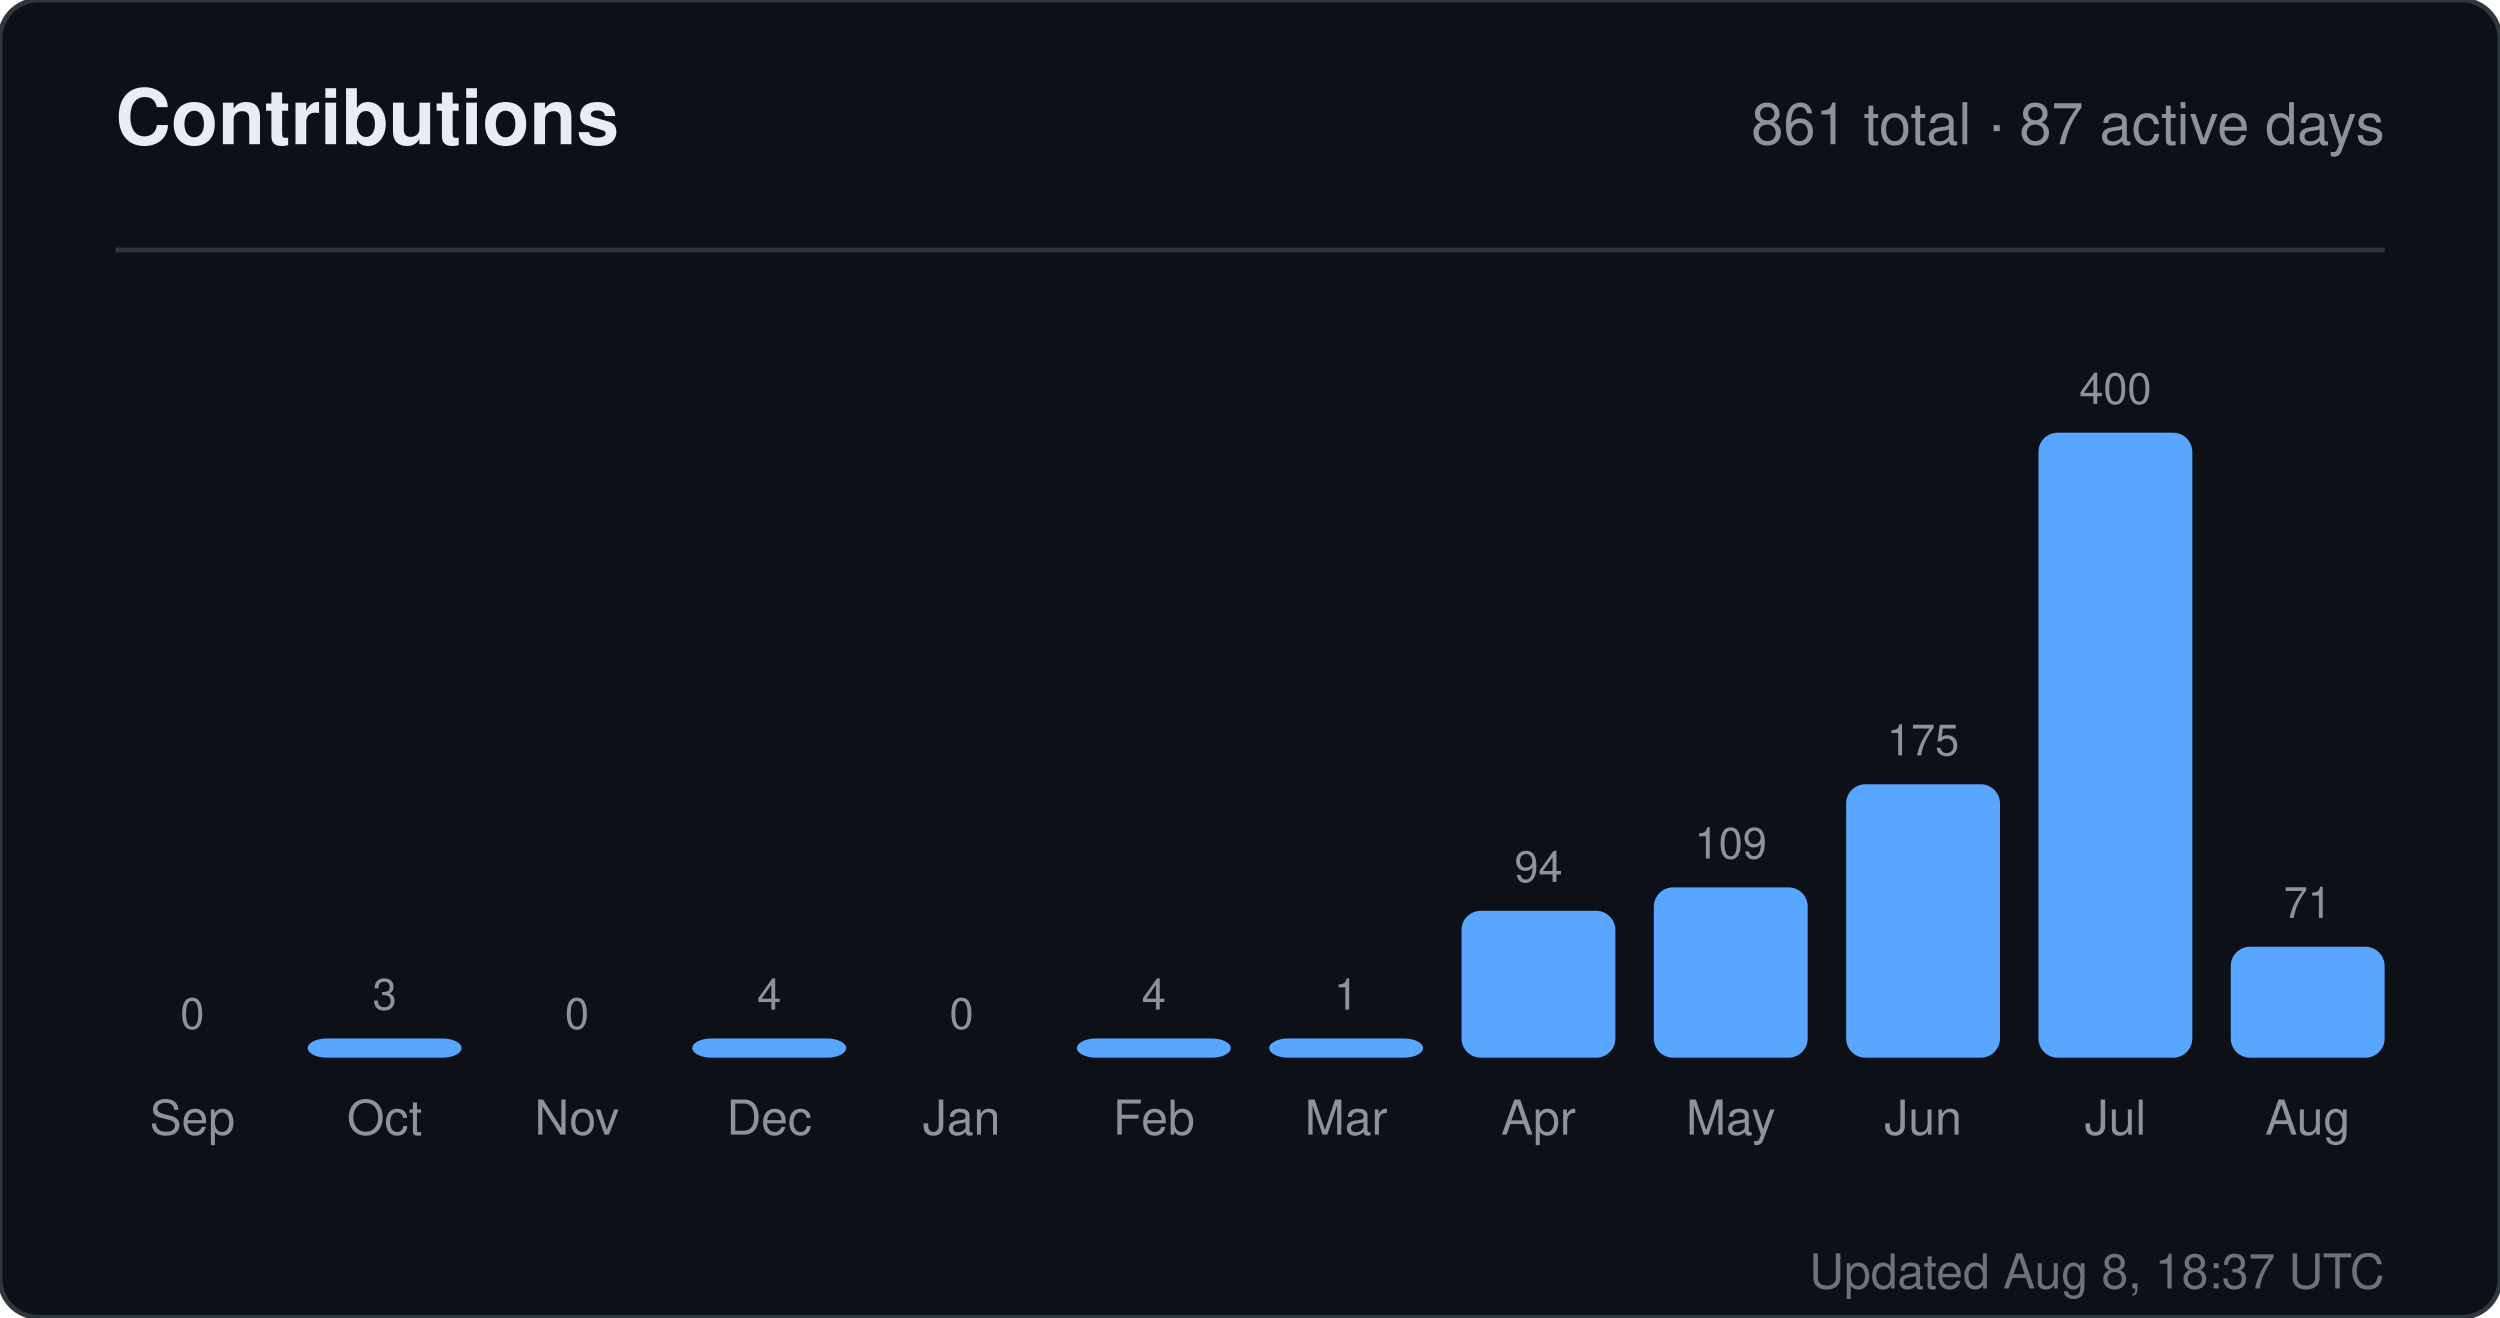
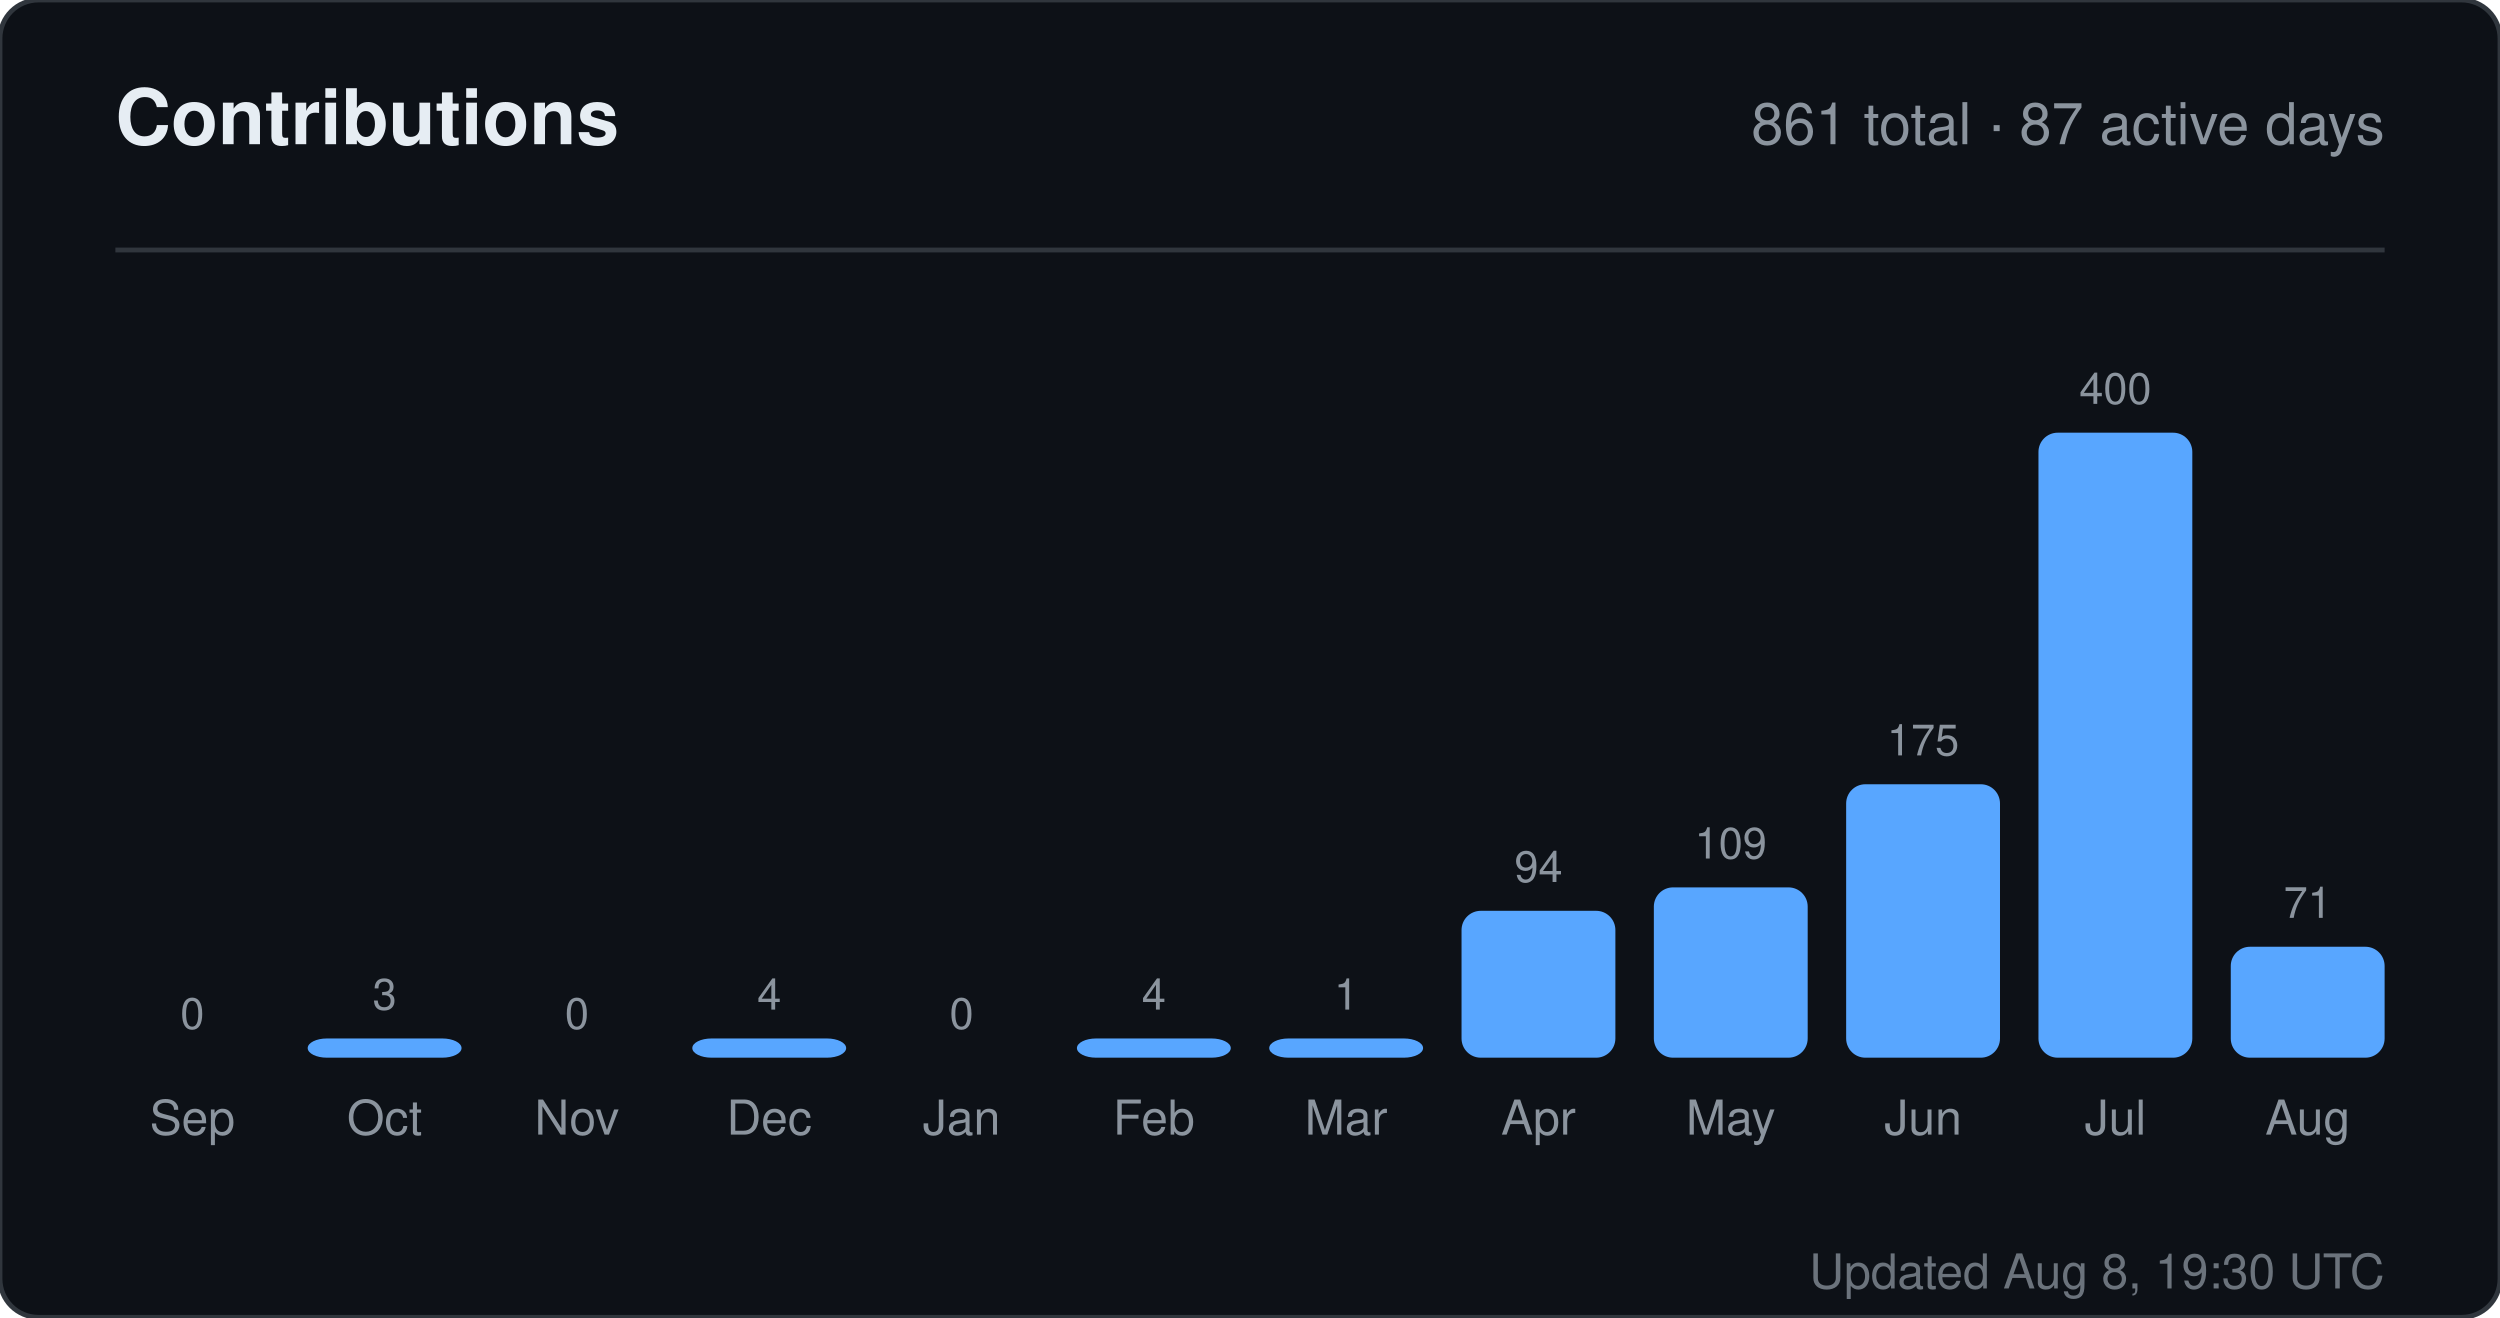
<svg xmlns="http://www.w3.org/2000/svg" width="520" height="274" viewBox="0 0 520 274" role="img" aria-label="Contributions for sandiirawan12">
  <rect width="520" height="274" rx="8" fill="#0d1117" stroke="#30363d" />
  <g font-family="-apple-system, BlinkMacSystemFont, Segoe UI, Helvetica, Arial, sans-serif">
    <text x="24" y="30" fill="#e6edf3" font-size="16" font-weight="700">Contributions</text>
    <text x="496" y="30" fill="#8b949e" font-size="12" text-anchor="end">861 total · 87 active days</text>
    <line x1="24" y1="52" x2="496" y2="52" stroke="#30363d" />
    <text x="40" y="214" fill="#8b949e" font-size="9" text-anchor="middle">0</text>
    <rect x="24" y="220" width="32" height="0" rx="4" fill="#58a6ff" />
    <text x="40" y="236" fill="#8b949e" font-size="10" text-anchor="middle">Sep</text>
    <text x="80" y="210" fill="#8b949e" font-size="9" text-anchor="middle">3</text>
    <rect x="64" y="216" width="32" height="4" rx="4" fill="#58a6ff" />
    <text x="80" y="236" fill="#8b949e" font-size="10" text-anchor="middle">Oct</text>
    <text x="120" y="214" fill="#8b949e" font-size="9" text-anchor="middle">0</text>
    <rect x="104" y="220" width="32" height="0" rx="4" fill="#58a6ff" />
    <text x="120" y="236" fill="#8b949e" font-size="10" text-anchor="middle">Nov</text>
    <text x="160" y="210" fill="#8b949e" font-size="9" text-anchor="middle">4</text>
    <rect x="144" y="216" width="32" height="4" rx="4" fill="#58a6ff" />
    <text x="160" y="236" fill="#8b949e" font-size="10" text-anchor="middle">Dec</text>
    <text x="200" y="214" fill="#8b949e" font-size="9" text-anchor="middle">0</text>
    <rect x="184" y="220" width="32" height="0" rx="4" fill="#58a6ff" />
    <text x="200" y="236" fill="#8b949e" font-size="10" text-anchor="middle">Jan</text>
    <text x="240" y="210" fill="#8b949e" font-size="9" text-anchor="middle">4</text>
    <rect x="224" y="216" width="32" height="4" rx="4" fill="#58a6ff" />
    <text x="240" y="236" fill="#8b949e" font-size="10" text-anchor="middle">Feb</text>
    <text x="280" y="210" fill="#8b949e" font-size="9" text-anchor="middle">1</text>
    <rect x="264" y="216" width="32" height="4" rx="4" fill="#58a6ff" />
    <text x="280" y="236" fill="#8b949e" font-size="10" text-anchor="middle">Mar</text>
    <text x="320" y="183.45" fill="#8b949e" font-size="9" text-anchor="middle">94</text>
    <rect x="304" y="189.45" width="32" height="30.55" rx="4" fill="#58a6ff" />
    <text x="320" y="236" fill="#8b949e" font-size="10" text-anchor="middle">Apr</text>
    <text x="360" y="178.575" fill="#8b949e" font-size="9" text-anchor="middle">109</text>
    <rect x="344" y="184.575" width="32" height="35.425" rx="4" fill="#58a6ff" />
    <text x="360" y="236" fill="#8b949e" font-size="10" text-anchor="middle">May</text>
    <text x="400" y="157.125" fill="#8b949e" font-size="9" text-anchor="middle">175</text>
    <rect x="384" y="163.125" width="32" height="56.875" rx="4" fill="#58a6ff" />
    <text x="400" y="236" fill="#8b949e" font-size="10" text-anchor="middle">Jun</text>
    <text x="440" y="84" fill="#8b949e" font-size="9" text-anchor="middle">400</text>
    <rect x="424" y="90" width="32" height="130" rx="4" fill="#58a6ff" />
    <text x="440" y="236" fill="#8b949e" font-size="10" text-anchor="middle">Jul</text>
    <text x="480" y="190.925" fill="#8b949e" font-size="9" text-anchor="middle">71</text>
    <rect x="464" y="196.925" width="32" height="23.075" rx="4" fill="#58a6ff" />
    <text x="480" y="236" fill="#8b949e" font-size="10" text-anchor="middle">Aug</text>
-     <text x="496" y="268" fill="#8b949e" font-size="10" text-anchor="end" opacity="0.75">Updated Aug 8, 18:37 UTC</text>
+     <text x="496" y="268" fill="#8b949e" font-size="10" text-anchor="end" opacity="0.75">Updated Aug 8, 19:30 UTC</text>
  </g>
</svg>
